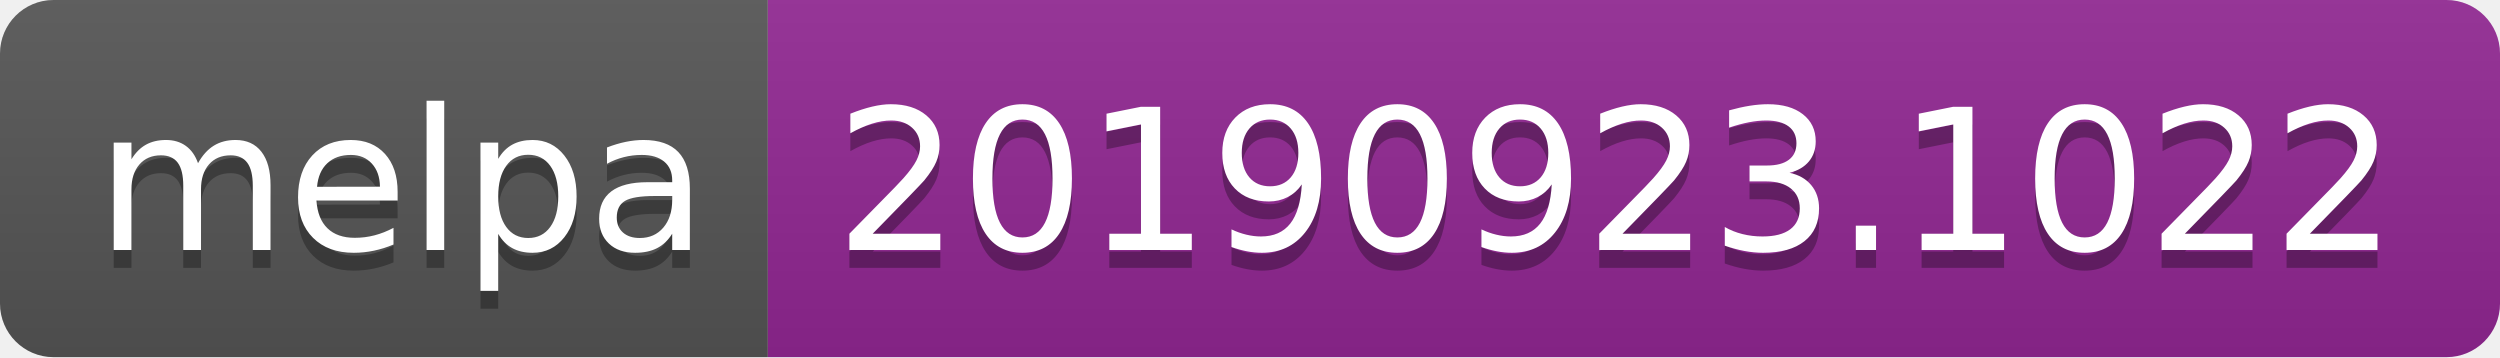
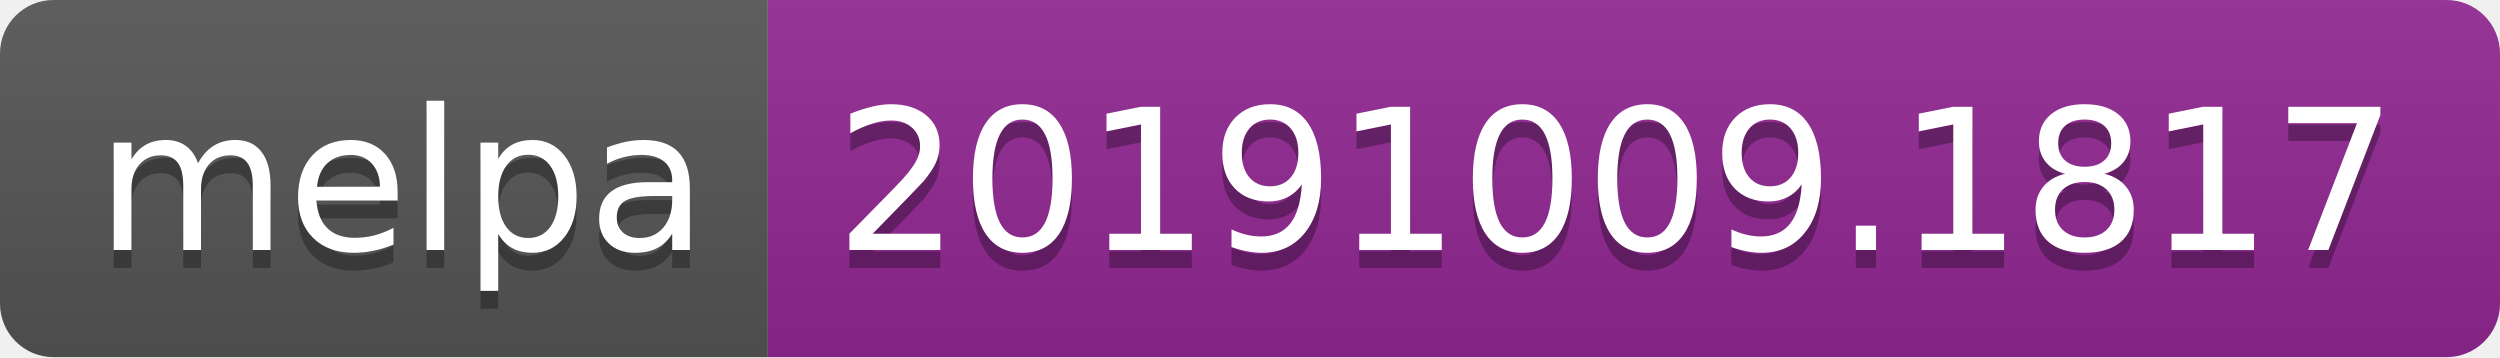
<svg xmlns="http://www.w3.org/2000/svg" width="140" height="20">
  <linearGradient id="b" x2="0" y2="100%">
    <stop offset="0" stop-color="#bbb" stop-opacity=".1" />
    <stop offset="1" stop-opacity=".1" />
  </linearGradient>
  <clipPath id="a">
    <rect width="140" height="20" rx="3" fill="#fff" />
  </clipPath>
  <g clip-path="url(#a)">
    <path fill="#555" d="M0 0h43v20H0z" />
    <path fill="#922793" d="M43 0h97v20H43z" />
    <path fill="url(#b)" d="M0 0h140v20H0z" />
  </g>
  <g fill="#fff" text-anchor="middle" font-family="DejaVu Sans,Verdana,Geneva,sans-serif" font-size="110">
    <text x="225" y="150" fill="#010101" fill-opacity=".3" transform="scale(.1)" textLength="330">melpa</text>
    <text x="225" y="140" transform="scale(.1)" textLength="330">melpa</text>
-     <text x="905" y="150" fill="#010101" fill-opacity=".3" transform="scale(.1)" textLength="870">20190923.1022</text>
-     <text x="905" y="140" transform="scale(.1)" textLength="870">20190923.1022</text>
+     <text x="905" y="150" fill="#010101" fill-opacity=".3" transform="scale(.1)" textLength="870">20191009.1817</text>
+     <text x="905" y="140" transform="scale(.1)" textLength="870">20191009.1817</text>
  </g>
</svg>
